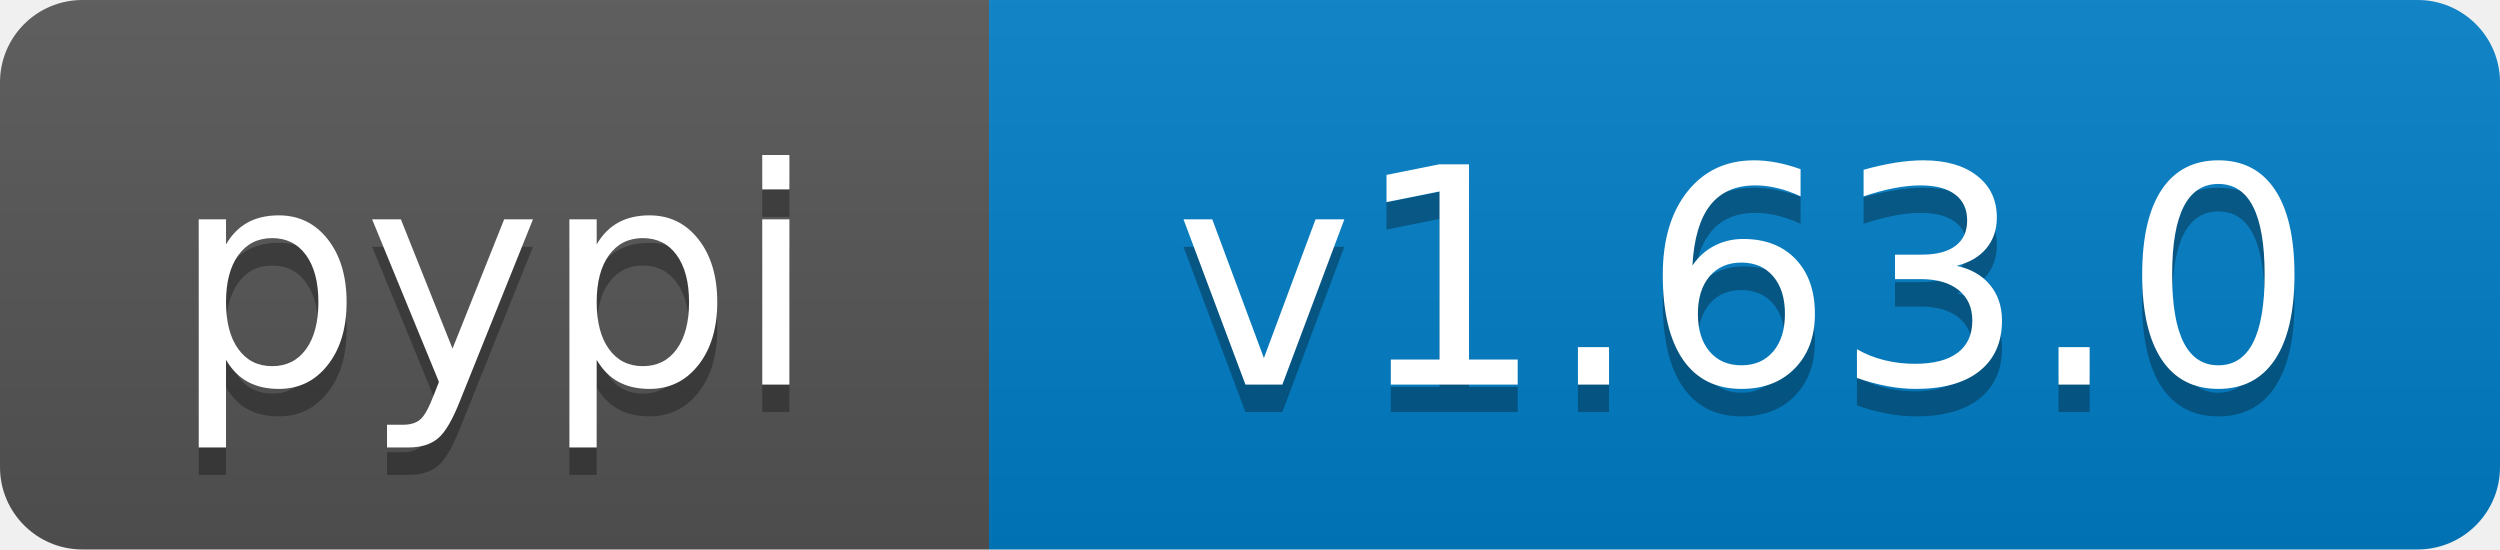
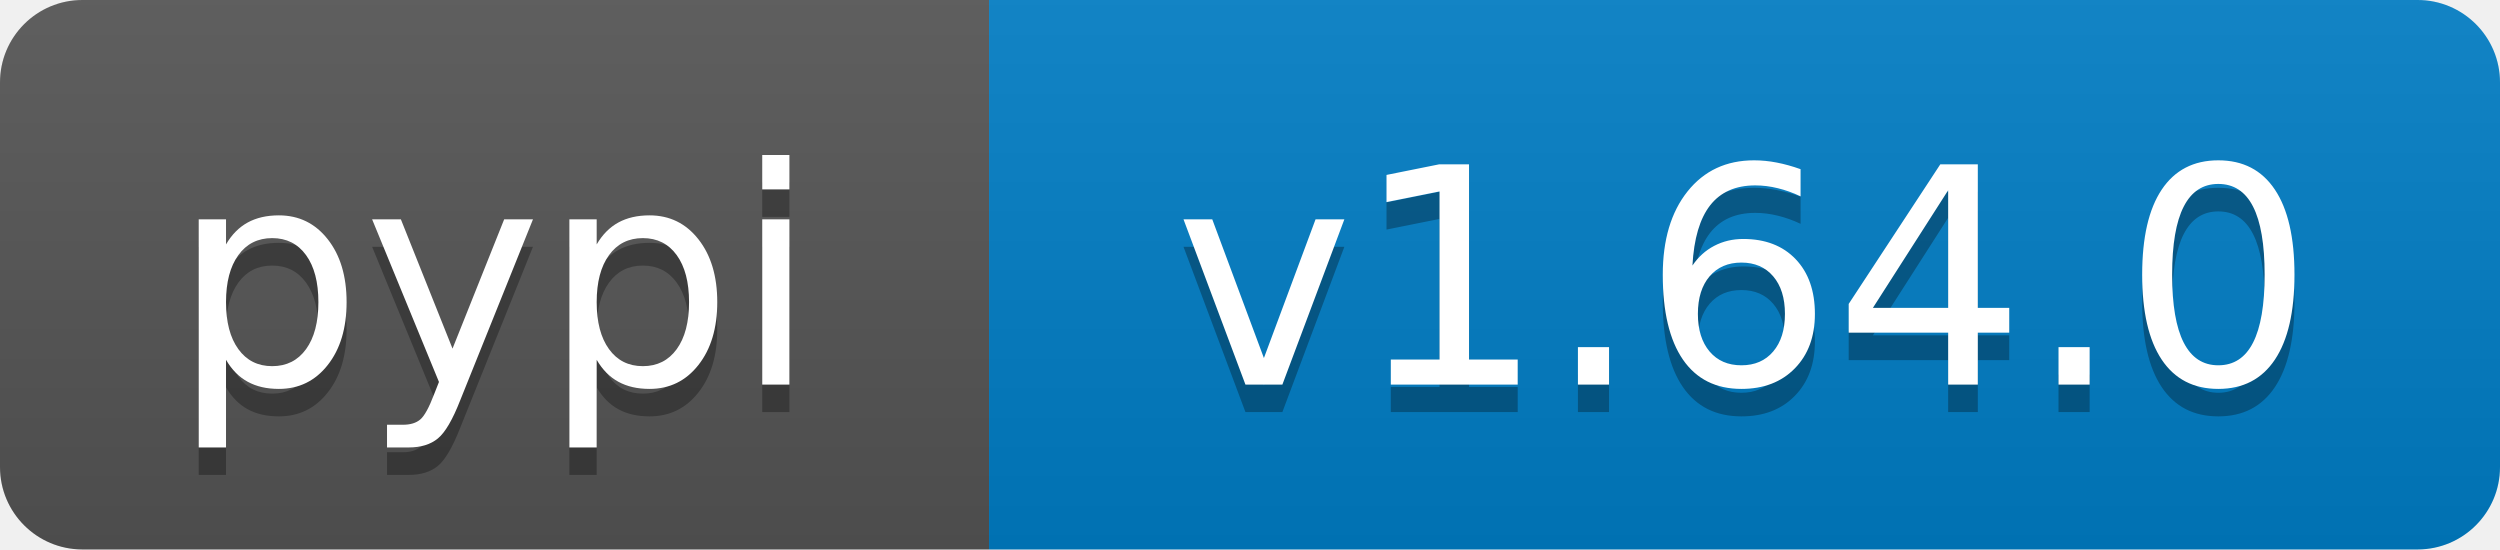
- <svg xmlns="http://www.w3.org/2000/svg" width="91" height="20" role="img" aria-label="pypi: v1.63.0">
+ <svg xmlns="http://www.w3.org/2000/svg" width="91" height="20" role="img" aria-label="pypi: v1.64.0">
  <linearGradient id="s" x2="0" y2="100%">
    <stop offset="0" stop-color="#bbb" stop-opacity=".1" />
    <stop offset="1" stop-opacity=".1" />
  </linearGradient>
  <clipPath id="r">
    <rect width="91" height="20" rx="3" fill="#fff" />
  </clipPath>
  <g clip-path="url(#r)">
    <rect width="36" height="20" fill="#555" />
    <rect x="36" width="55" height="20" fill="#007ec6" />
    <rect width="91" height="20" fill="url(#s)" />
  </g>
  <g fill="#fff" text-anchor="middle" font-family="Verdana,Geneva,DejaVu Sans,sans-serif" text-rendering="geometricPrecision" font-size="110">
    <text aria-hidden="true" x="180" y="150" transform="scale(.1)" fill="#000" fill-opacity=".3" textLength="260">pypi</text>
    <text x="180" y="140" transform="scale(.1)" textLength="260">pypi</text>
-     <text aria-hidden="true" x="635" y="150" transform="scale(.1)" fill="#000" fill-opacity=".3" textLength="450">v1.63.0</text>
-     <text x="635" y="140" transform="scale(.1)" textLength="450">v1.63.0</text>
+     <text aria-hidden="true" x="635" y="150" transform="scale(.1)" fill="#000" fill-opacity=".3" textLength="450">v1.64.0</text>
+     <text x="635" y="140" transform="scale(.1)" textLength="450">v1.64.0</text>
  </g>
</svg>
